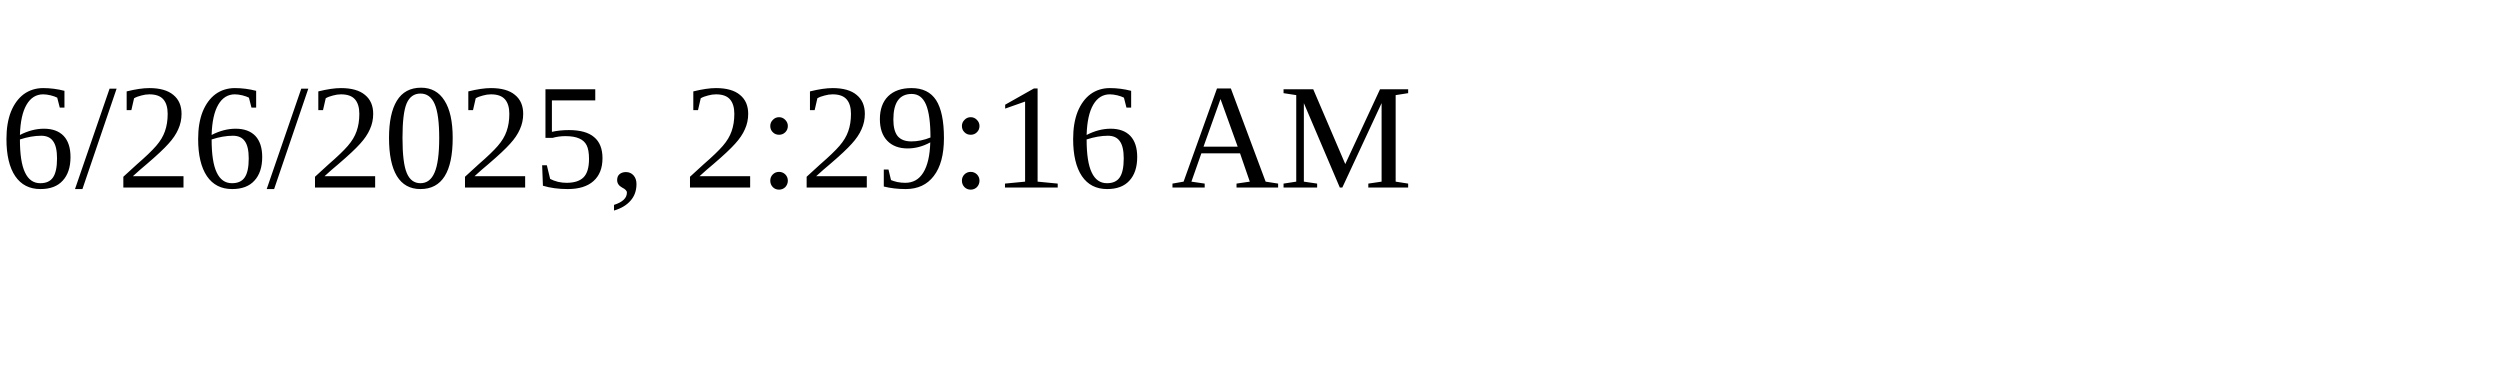
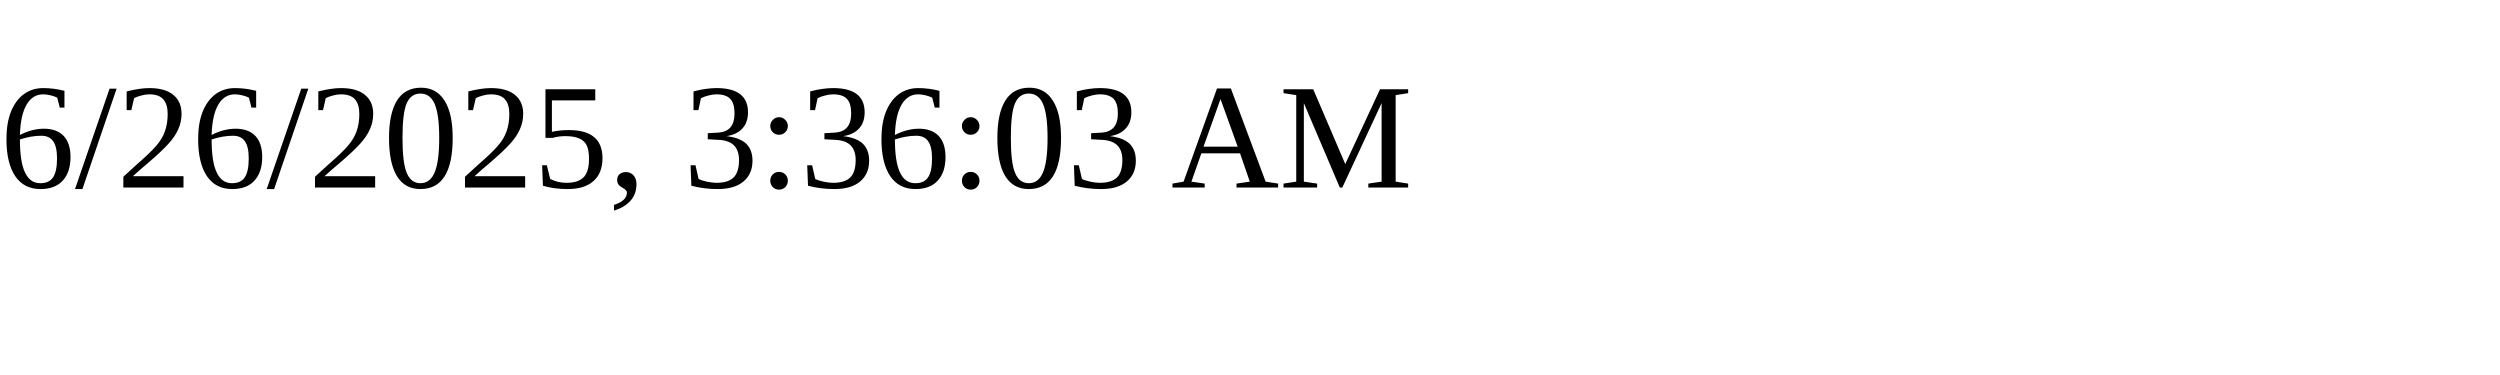
<svg xmlns="http://www.w3.org/2000/svg" height="30" width="200">
-   <text x="0" y="15">6/26/2025, 2:29:16 AM</text>
+   <text x="0" y="15">6/26/2025, 3:36:03 AM</text>
</svg>
